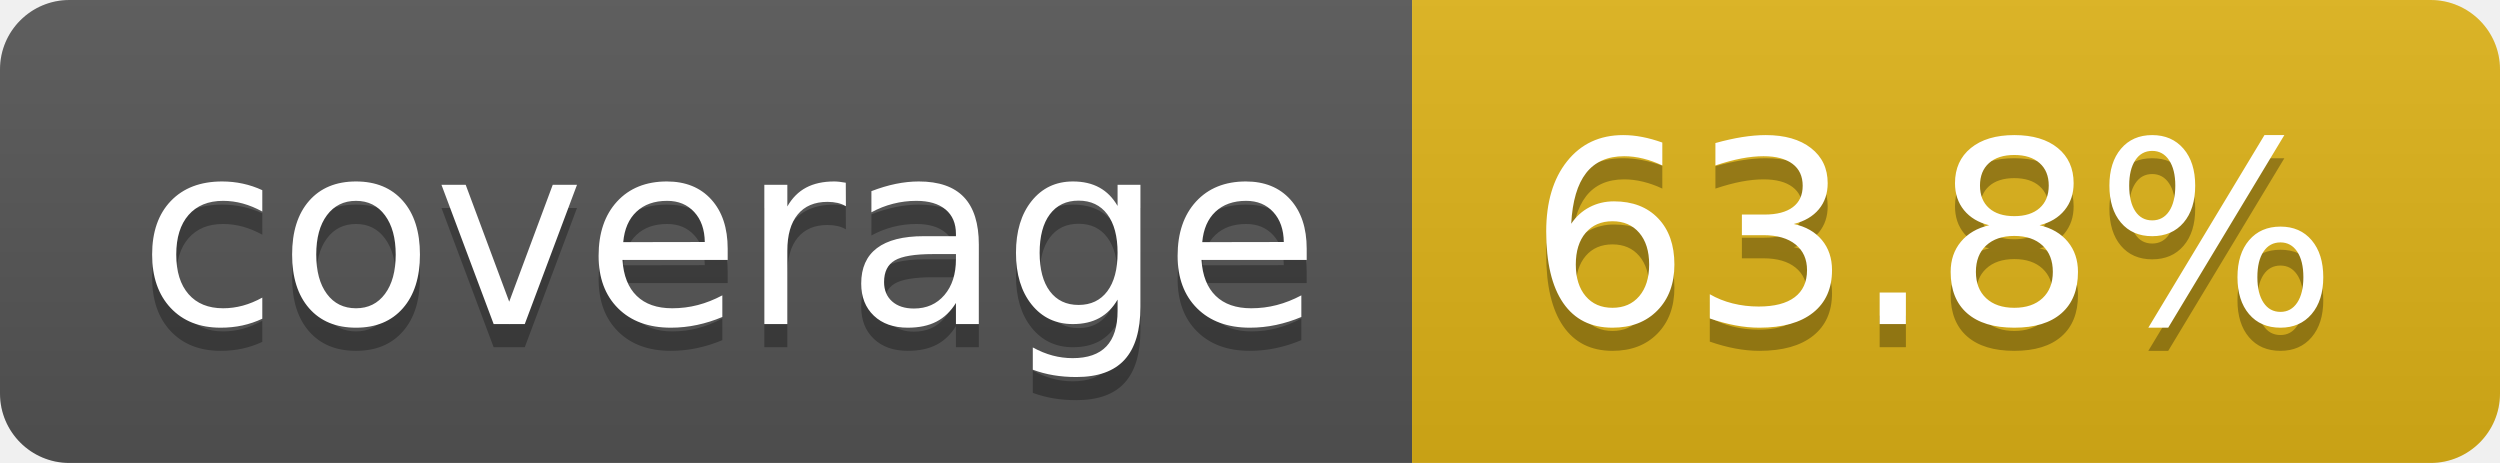
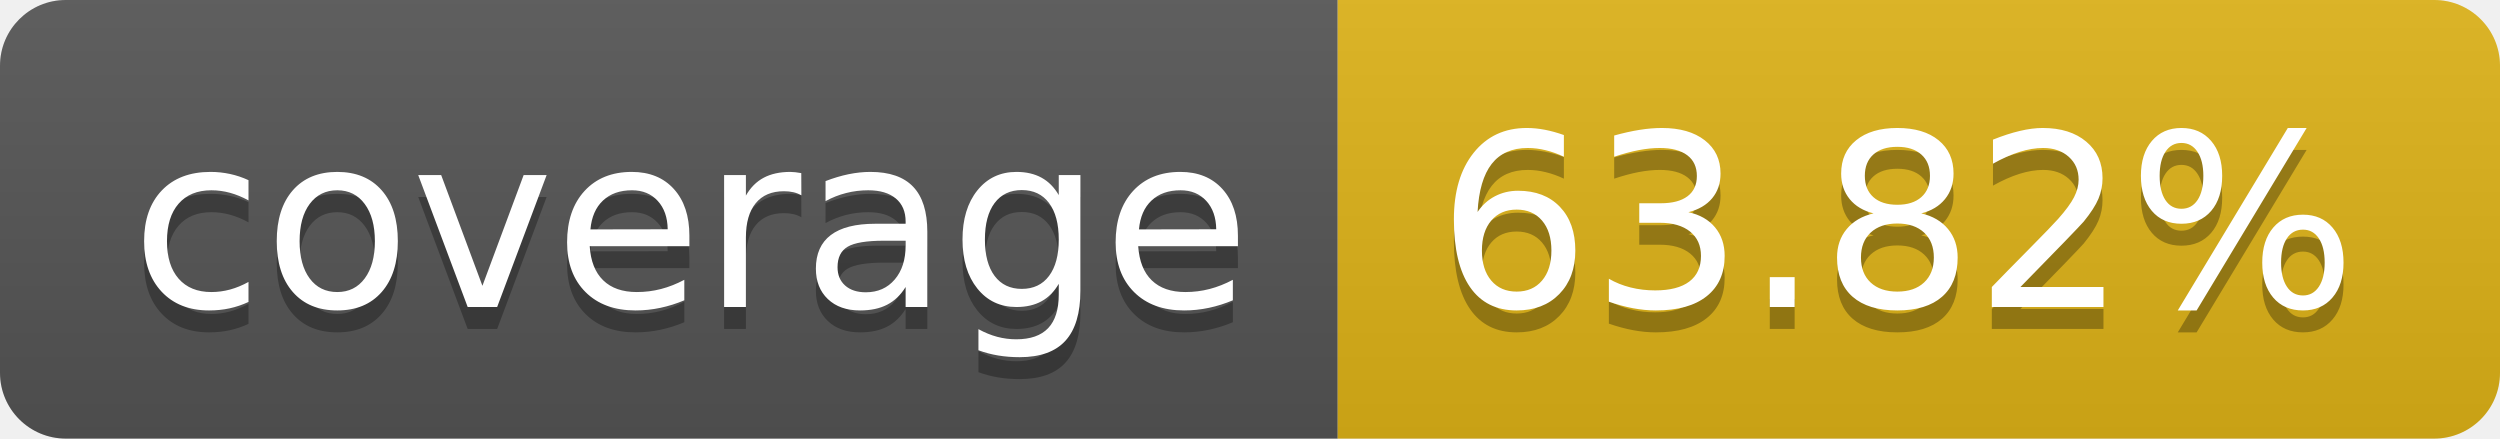
- <svg xmlns="http://www.w3.org/2000/svg" width="108" height="20" role="img" aria-label="coverage: 63.8%">
+ <svg xmlns="http://www.w3.org/2000/svg" width="114" height="20" role="img" aria-label="coverage: 63.82%">
  <linearGradient id="s" x2="0" y2="100%">
    <stop offset="0" stop-color="#bbb" stop-opacity=".1" />
    <stop offset="1" stop-opacity=".1" />
  </linearGradient>
  <clipPath id="r">
-     <rect width="108" height="20" rx="3" fill="#fff" />
+     <rect width="114" height="20" rx="3" fill="#fff" />
  </clipPath>
  <g clip-path="url(#r)">
    <rect width="61" height="20" fill="#555" />
-     <rect x="61" width="47" height="20" fill="#dfb317" />
-     <rect width="108" height="20" fill="url(#s)" />
+     <rect x="61" width="53" height="20" fill="#dfb317" />
+     <rect width="114" height="20" fill="url(#s)" />
  </g>
  <g fill="#fff" text-anchor="middle" font-family="Verdana,Geneva,DejaVu Sans,sans-serif" text-rendering="geometricPrecision" font-size="110">
    <text aria-hidden="true" x="315" y="150" fill="#010101" fill-opacity=".3" transform="scale(.1)" textLength="510">coverage</text>
    <text x="315" y="140" transform="scale(.1)" fill="#fff" textLength="510">coverage</text>
-     <text aria-hidden="true" x="835" y="150" fill="#010101" fill-opacity=".3" transform="scale(.1)" textLength="370">63.8%</text>
-     <text x="835" y="140" transform="scale(.1)" fill="#fff" textLength="370">63.8%</text>
+     <text aria-hidden="true" x="865" y="150" fill="#010101" fill-opacity=".3" transform="scale(.1)" textLength="430">63.82%</text>
+     <text x="865" y="140" transform="scale(.1)" fill="#fff" textLength="430">63.82%</text>
  </g>
</svg>
